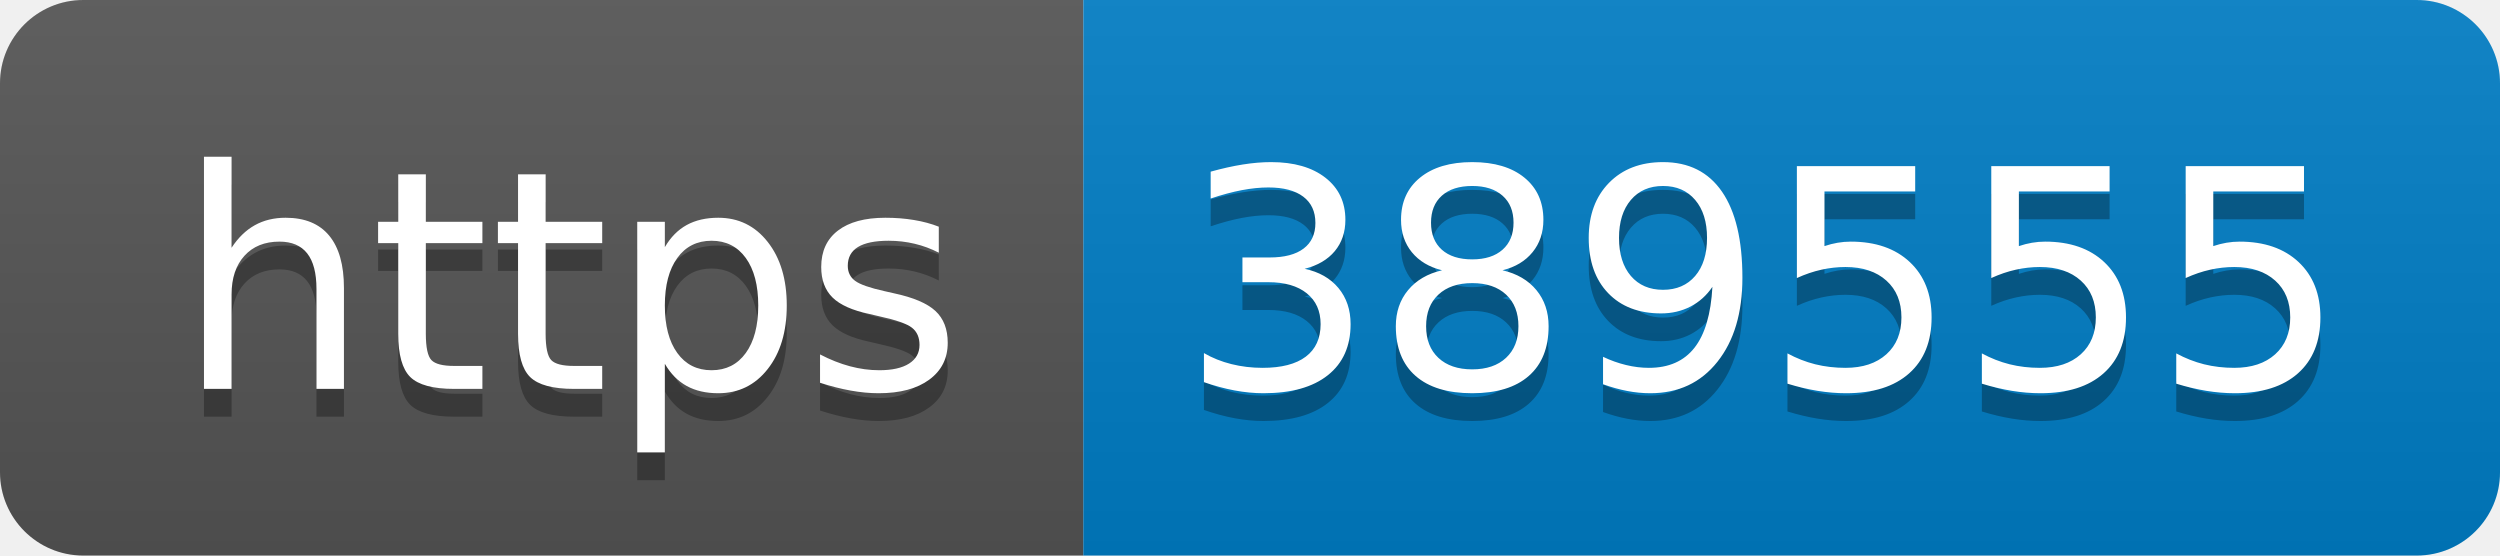
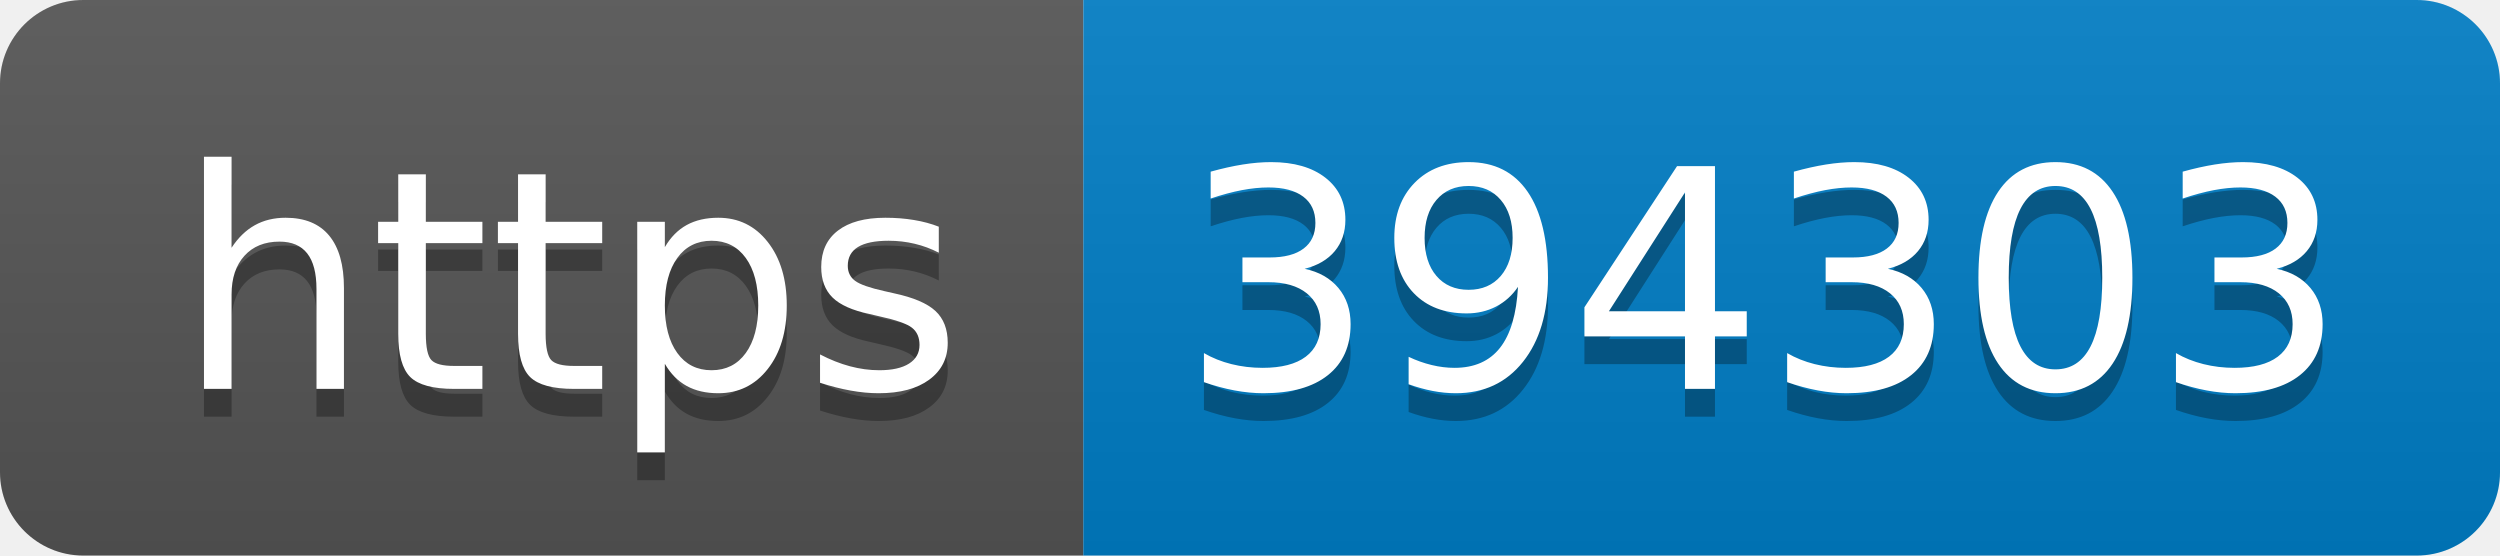
- <svg xmlns="http://www.w3.org/2000/svg" width="90" height="20" role="img" aria-label="https: 389555">
+ <svg xmlns="http://www.w3.org/2000/svg" width="90" height="20" role="img" aria-label="https: 394303">
  <linearGradient id="s" x2="0" y2="100%">
    <stop offset="0" stop-color="#bbb" stop-opacity=".1" />
    <stop offset="1" stop-opacity=".1" />
  </linearGradient>
  <clipPath id="r">
    <rect width="90" height="20" rx="3" fill="#fff" />
  </clipPath>
  <g clip-path="url(#r)">
    <rect width="39" height="20" fill="#555" />
    <rect x="39" width="51" height="20" fill="#007ec6" />
    <rect width="90" height="20" fill="url(#s)" />
  </g>
  <g fill="#fff" text-anchor="middle" font-family="Verdana,Geneva,DejaVu Sans,sans-serif" text-rendering="geometricPrecision" font-size="110">
    <text aria-hidden="true" x="205" y="150" fill="#010101" fill-opacity=".3" transform="scale(.1)" textLength="290">https</text>
    <text x="205" y="140" transform="scale(.1)" fill="#fff" textLength="290">https</text>
-     <text aria-hidden="true" x="635" y="150" fill="#010101" fill-opacity=".3" transform="scale(.1)" textLength="410">389555</text>
-     <text x="635" y="140" transform="scale(.1)" fill="#fff" textLength="410">389555</text>
+     <text aria-hidden="true" x="635" y="150" fill="#010101" fill-opacity=".3" transform="scale(.1)" textLength="410">394303</text>
+     <text x="635" y="140" transform="scale(.1)" fill="#fff" textLength="410">394303</text>
  </g>
</svg>
